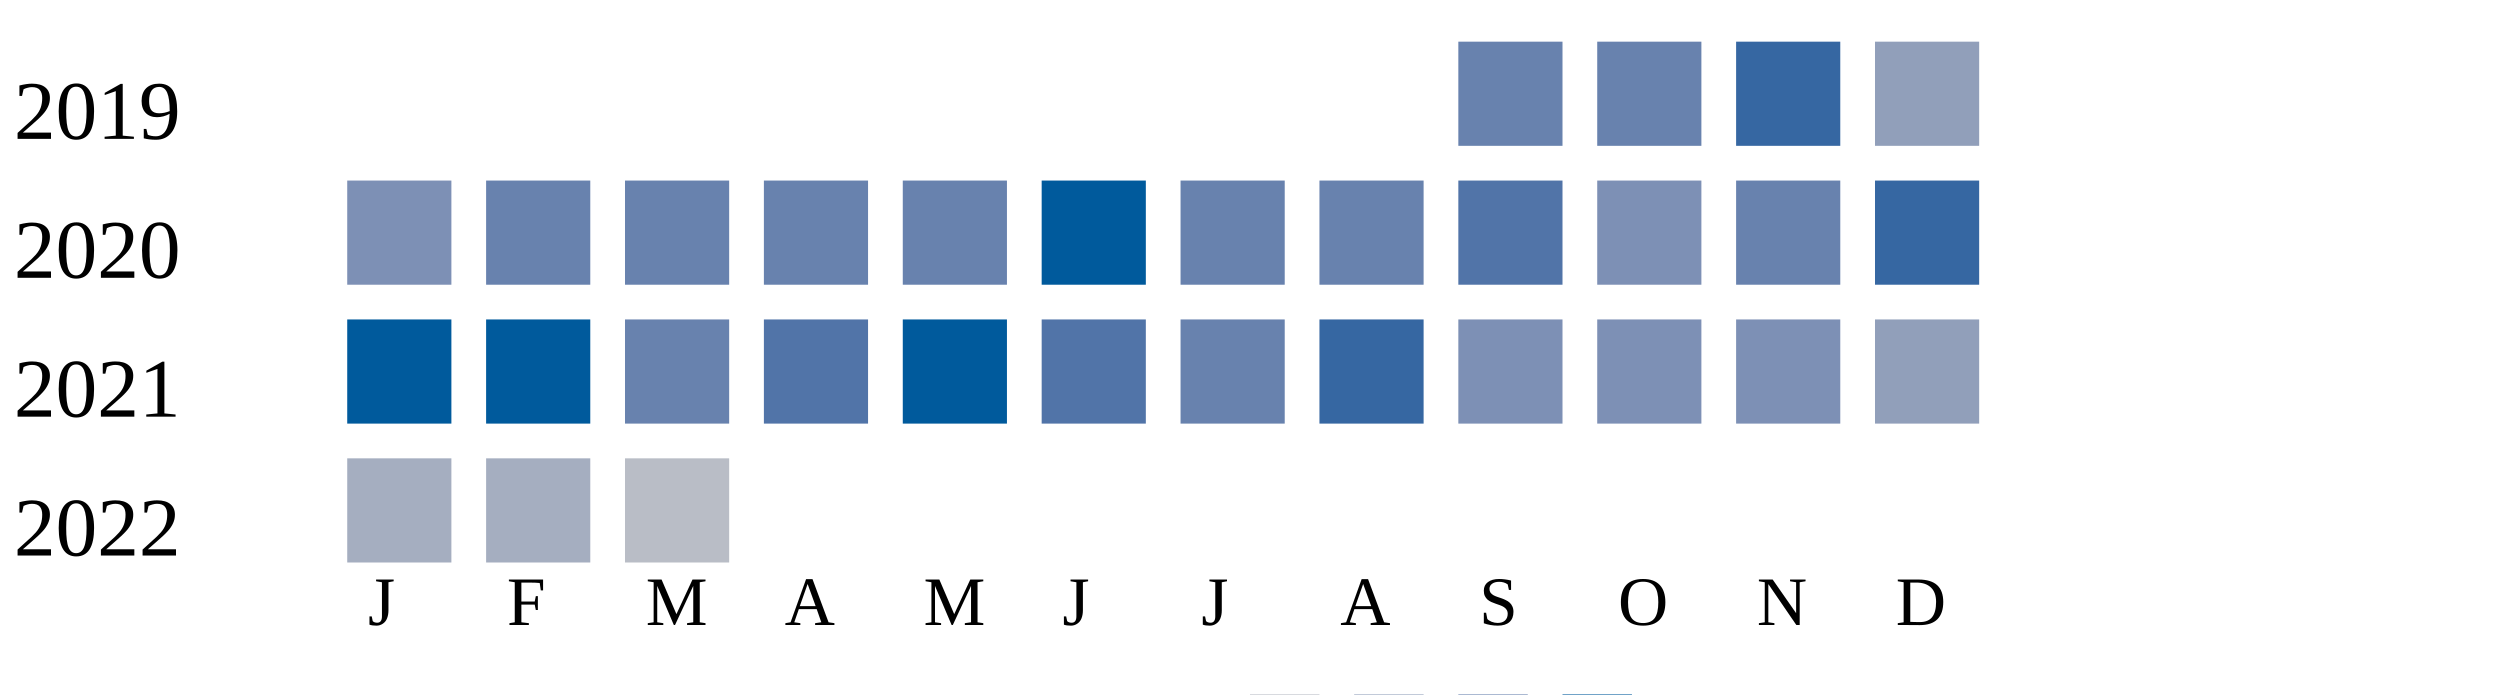
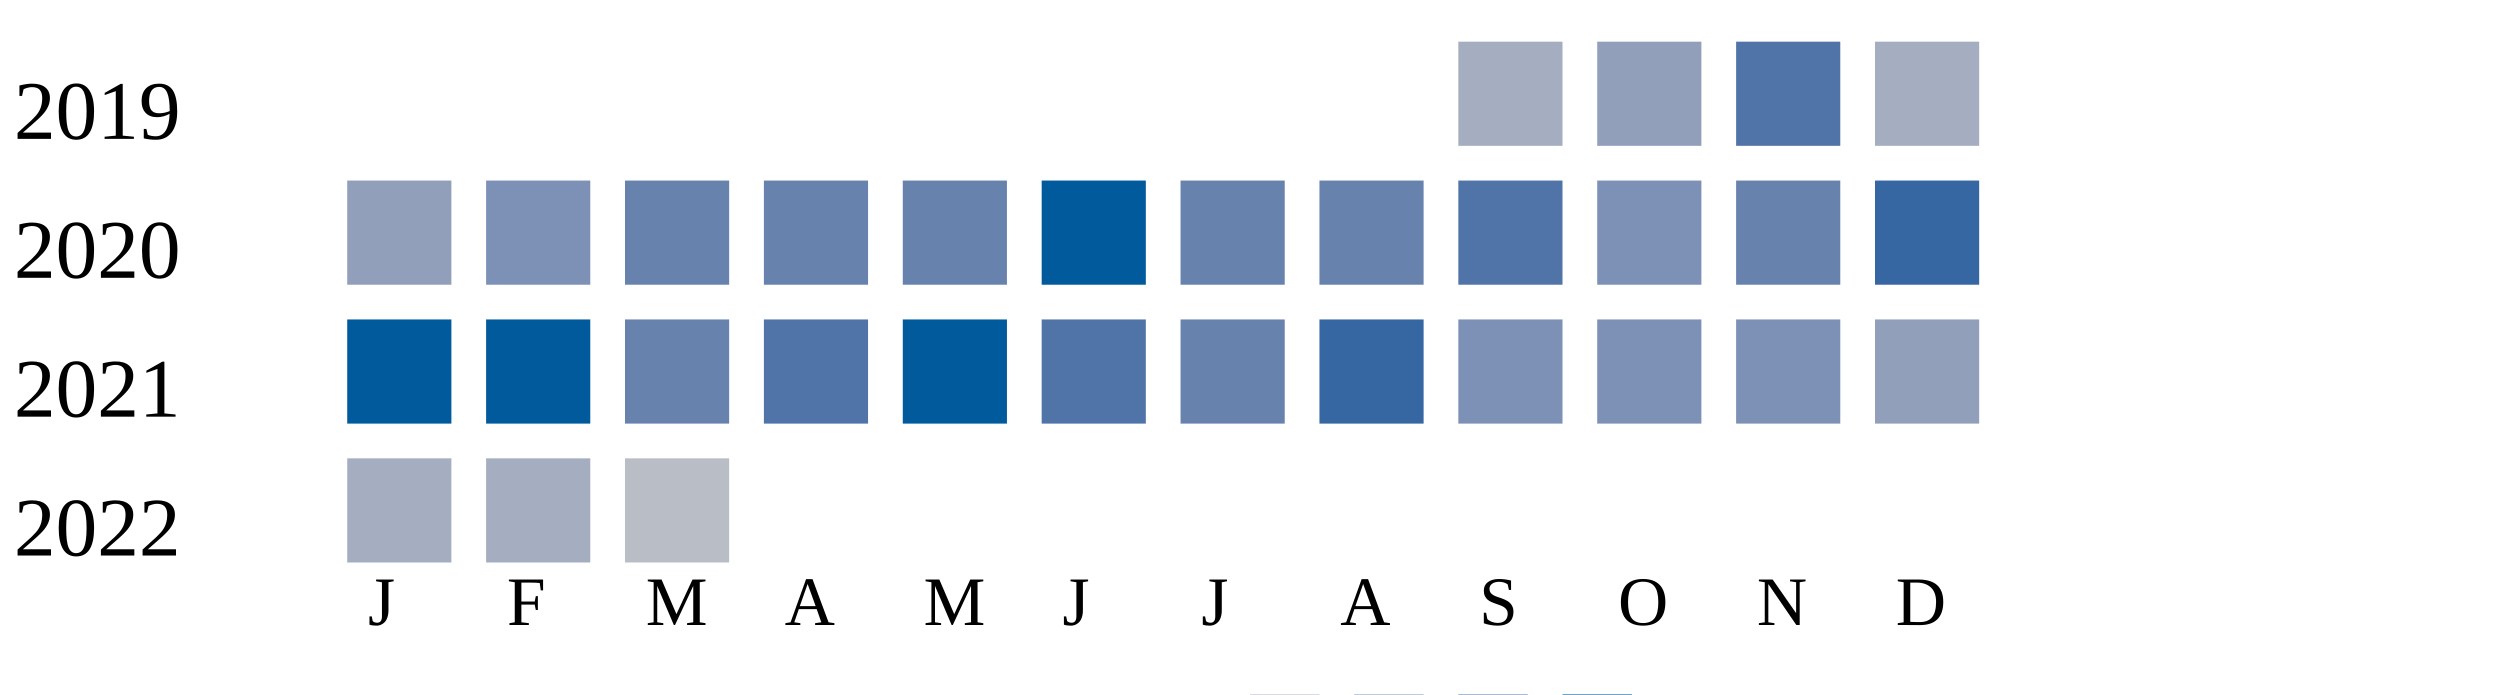
<svg xmlns="http://www.w3.org/2000/svg" width="360" height="100">
  <g transform="translate(0 0)">
    <text x="2" y="20">2019</text>
-     <rect x="210" y="6" width="15" height="15" fill="#6882ae" />
-     <rect x="230" y="6" width="15" height="15" fill="#6882ae" />
-     <rect x="250" y="6" width="15" height="15" fill="#3667a2" />
-     <rect x="270" y="6" width="15" height="15" fill="#919fba" />
+     <rect x="210" y="6" width="15" height="15" fill="#a5aec0" />
+     <rect x="230" y="6" width="15" height="15" fill="#919fba" />
+     <rect x="250" y="6" width="15" height="15" fill="#5174a8" />
+     <rect x="270" y="6" width="15" height="15" fill="#a5aec0" />
  </g>
  <g transform="translate(0 20)">
    <text x="2" y="20">2020</text>
-     <rect x="50" y="6" width="15" height="15" fill="#7d90b5" />
-     <rect x="70" y="6" width="15" height="15" fill="#6882ae" />
+     <rect x="50" y="6" width="15" height="15" fill="#919fba" />
+     <rect x="70" y="6" width="15" height="15" fill="#7d90b5" />
    <rect x="90" y="6" width="15" height="15" fill="#6882ae" />
    <rect x="110" y="6" width="15" height="15" fill="#6882ae" />
    <rect x="130" y="6" width="15" height="15" fill="#6882ae" />
    <rect x="150" y="6" width="15" height="15" fill="#005a9c" />
    <rect x="170" y="6" width="15" height="15" fill="#6882ae" />
    <rect x="190" y="6" width="15" height="15" fill="#6882ae" />
    <rect x="210" y="6" width="15" height="15" fill="#5174a8" />
    <rect x="230" y="6" width="15" height="15" fill="#7d90b5" />
    <rect x="250" y="6" width="15" height="15" fill="#6882ae" />
    <rect x="270" y="6" width="15" height="15" fill="#3667a2" />
  </g>
  <g transform="translate(0 40)">
    <text x="2" y="20">2021</text>
    <rect x="50" y="6" width="15" height="15" fill="#005a9c" />
    <rect x="70" y="6" width="15" height="15" fill="#005a9c" />
    <rect x="90" y="6" width="15" height="15" fill="#6882ae" />
    <rect x="110" y="6" width="15" height="15" fill="#5174a8" />
    <rect x="130" y="6" width="15" height="15" fill="#005a9c" />
    <rect x="150" y="6" width="15" height="15" fill="#5174a8" />
    <rect x="170" y="6" width="15" height="15" fill="#6882ae" />
    <rect x="190" y="6" width="15" height="15" fill="#3667a2" />
    <rect x="210" y="6" width="15" height="15" fill="#7d90b5" />
    <rect x="230" y="6" width="15" height="15" fill="#7d90b5" />
    <rect x="250" y="6" width="15" height="15" fill="#7d90b5" />
    <rect x="270" y="6" width="15" height="15" fill="#919fba" />
  </g>
  <g transform="translate(0 60)">
    <text x="2" y="20">2022</text>
    <rect x="50" y="6" width="15" height="15" fill="#a5aec0" />
    <rect x="70" y="6" width="15" height="15" fill="#a5aec0" />
    <rect x="90" y="6" width="15" height="15" fill="#b9bdc6" />
  </g>
  <text style="font-size: 10px; text-align: center" x="53" y="90">J</text>
  <text style="font-size: 10px; text-align: center" x="73" y="90">F</text>
  <text style="font-size: 10px; text-align: center" x="93" y="90">M</text>
  <text style="font-size: 10px; text-align: center" x="113" y="90">A</text>
  <text style="font-size: 10px; text-align: center" x="133" y="90">M</text>
  <text style="font-size: 10px; text-align: center" x="153" y="90">J</text>
  <text style="font-size: 10px; text-align: center" x="173" y="90">J</text>
  <text style="font-size: 10px; text-align: center" x="193" y="90">A</text>
  <text style="font-size: 10px; text-align: center" x="213" y="90">S</text>
  <text style="font-size: 10px; text-align: center" x="233" y="90">O</text>
  <text style="font-size: 10px; text-align: center" x="253" y="90">N</text>
  <text style="font-size: 10px; text-align: center" x="273" y="90">D</text>
  <text style="font-size: 10px;" x="155" y="109">Less</text>
  <rect fill="#b9bdc6" width="10" height="10" x="180" y="100" />
  <rect fill="#919fba" width="10" height="10" x="195" y="100" />
  <rect fill="#6882ae" width="10" height="10" x="210" y="100" />
  <rect fill="#005a9c" width="10" height="10" x="225" y="100" />
  <text x="240" y="109" style="font-size: 10px;">More</text>
</svg>
